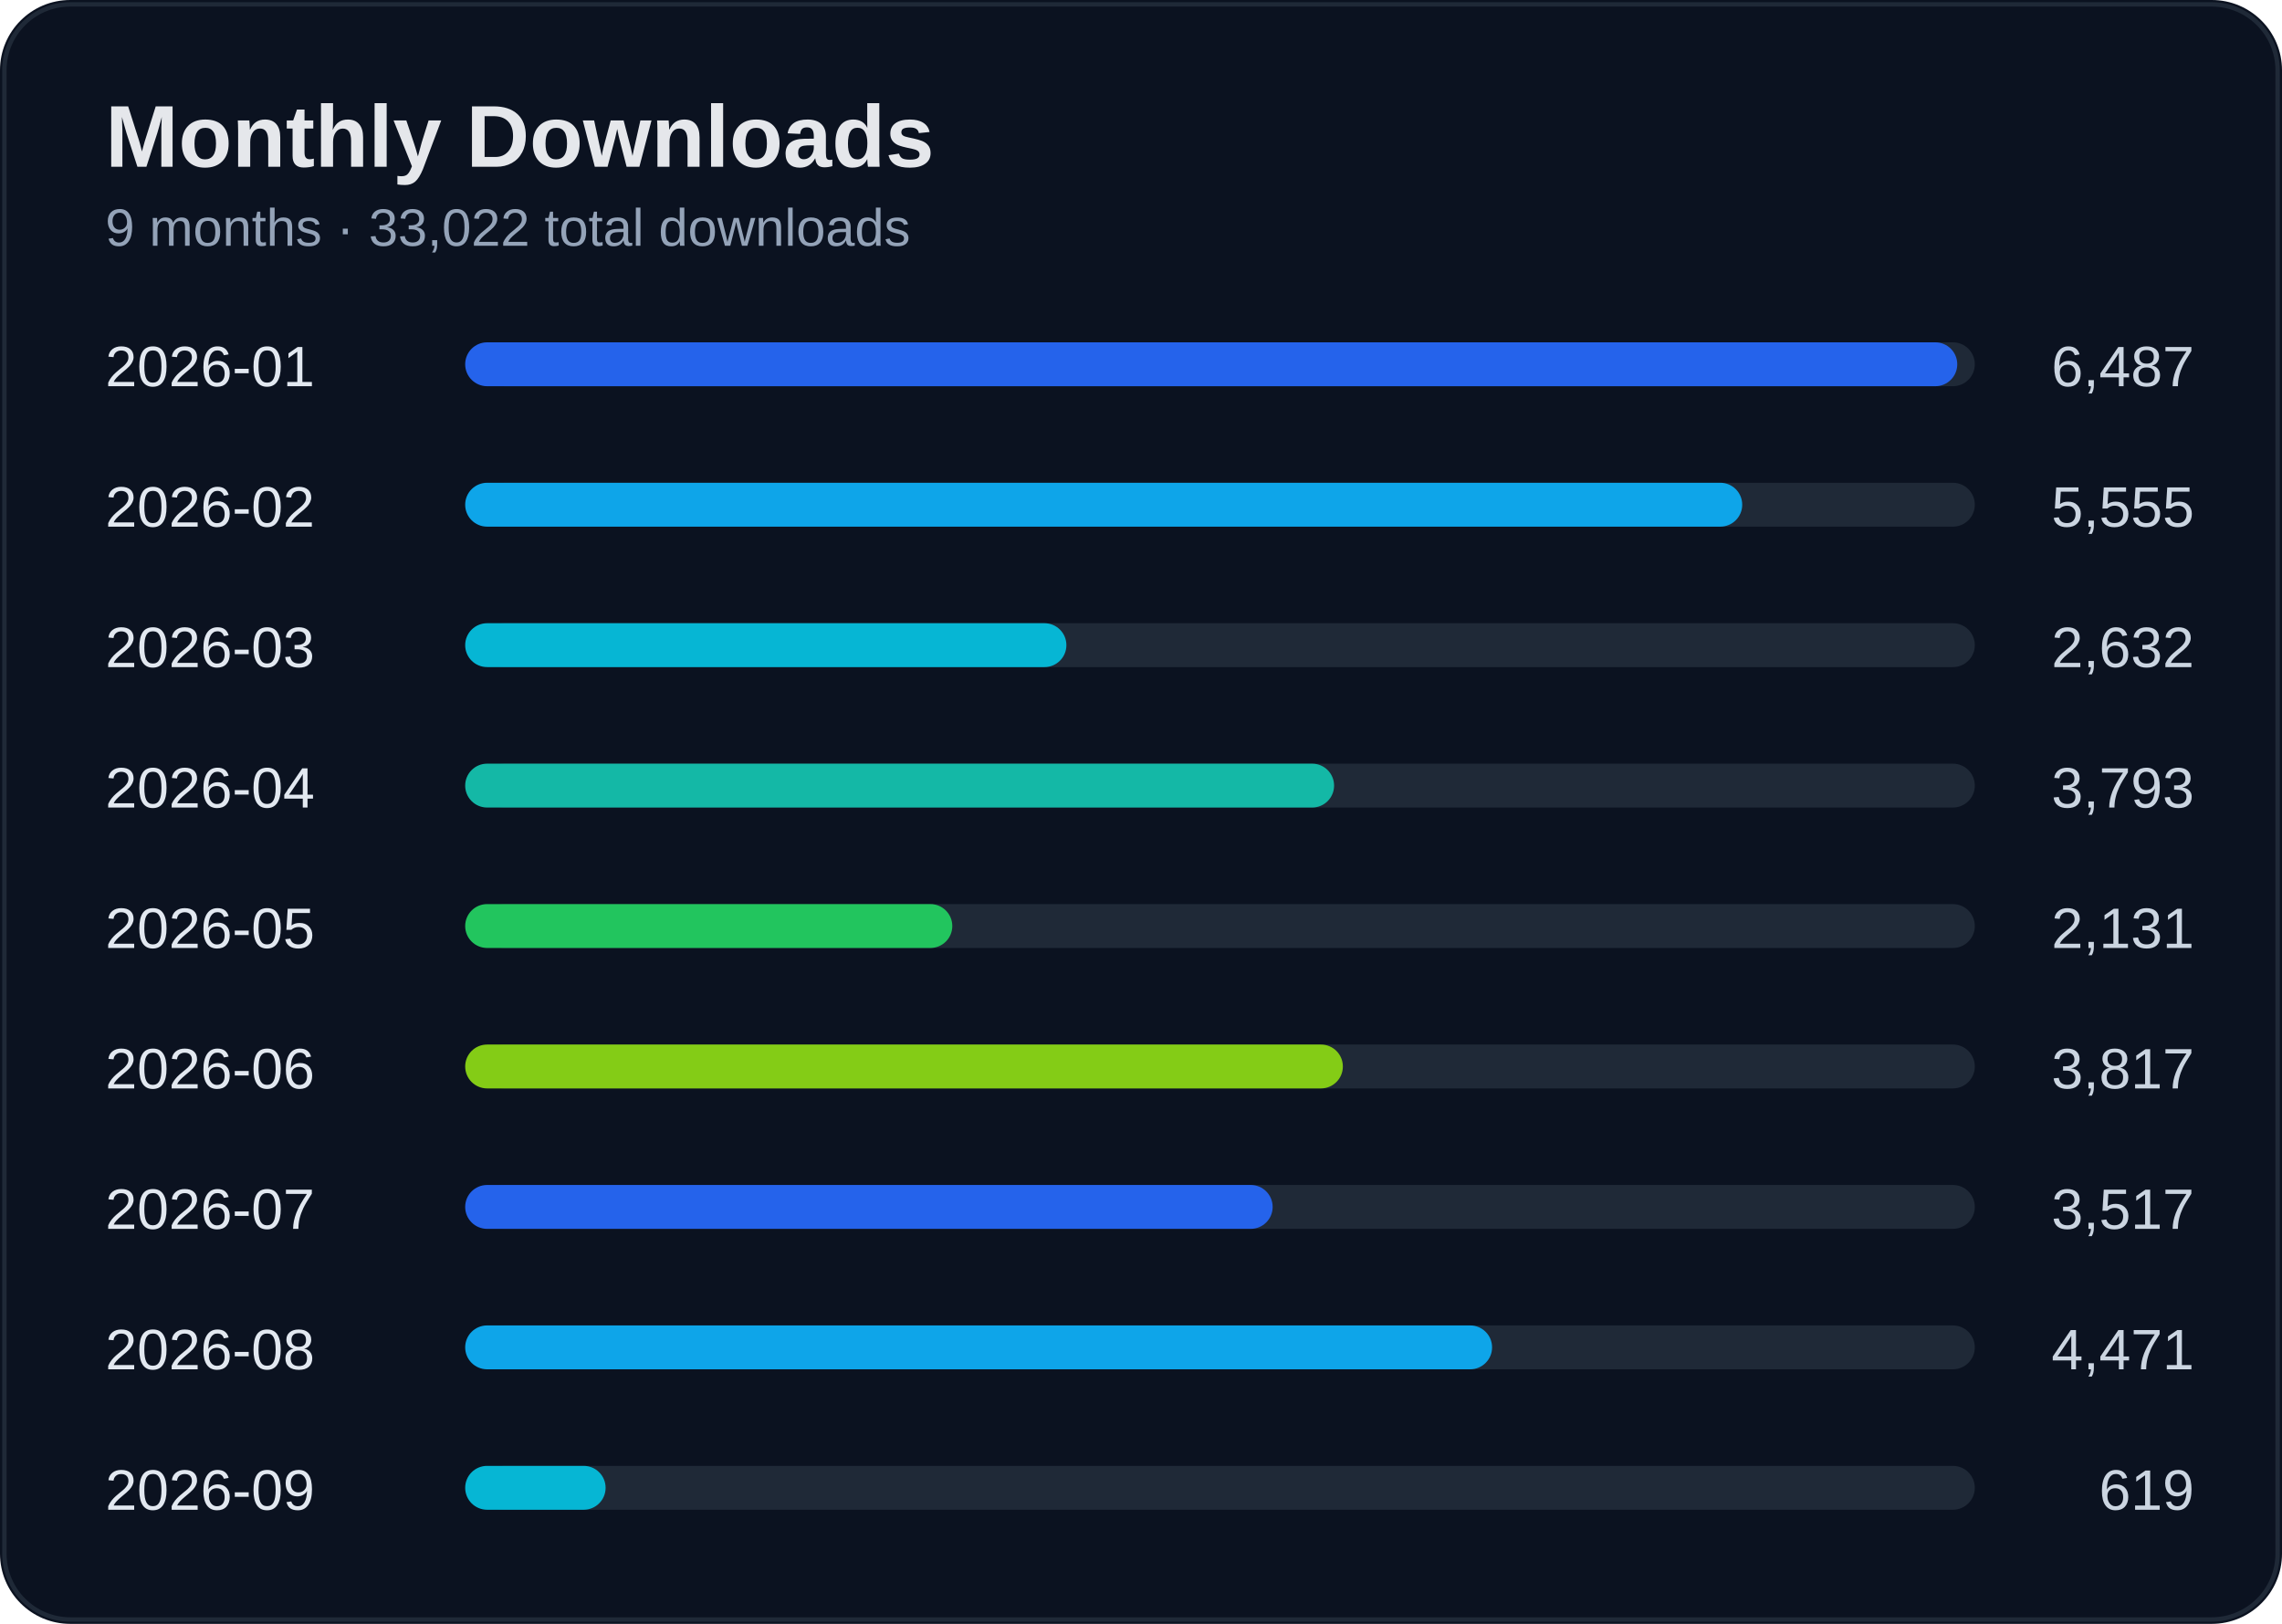
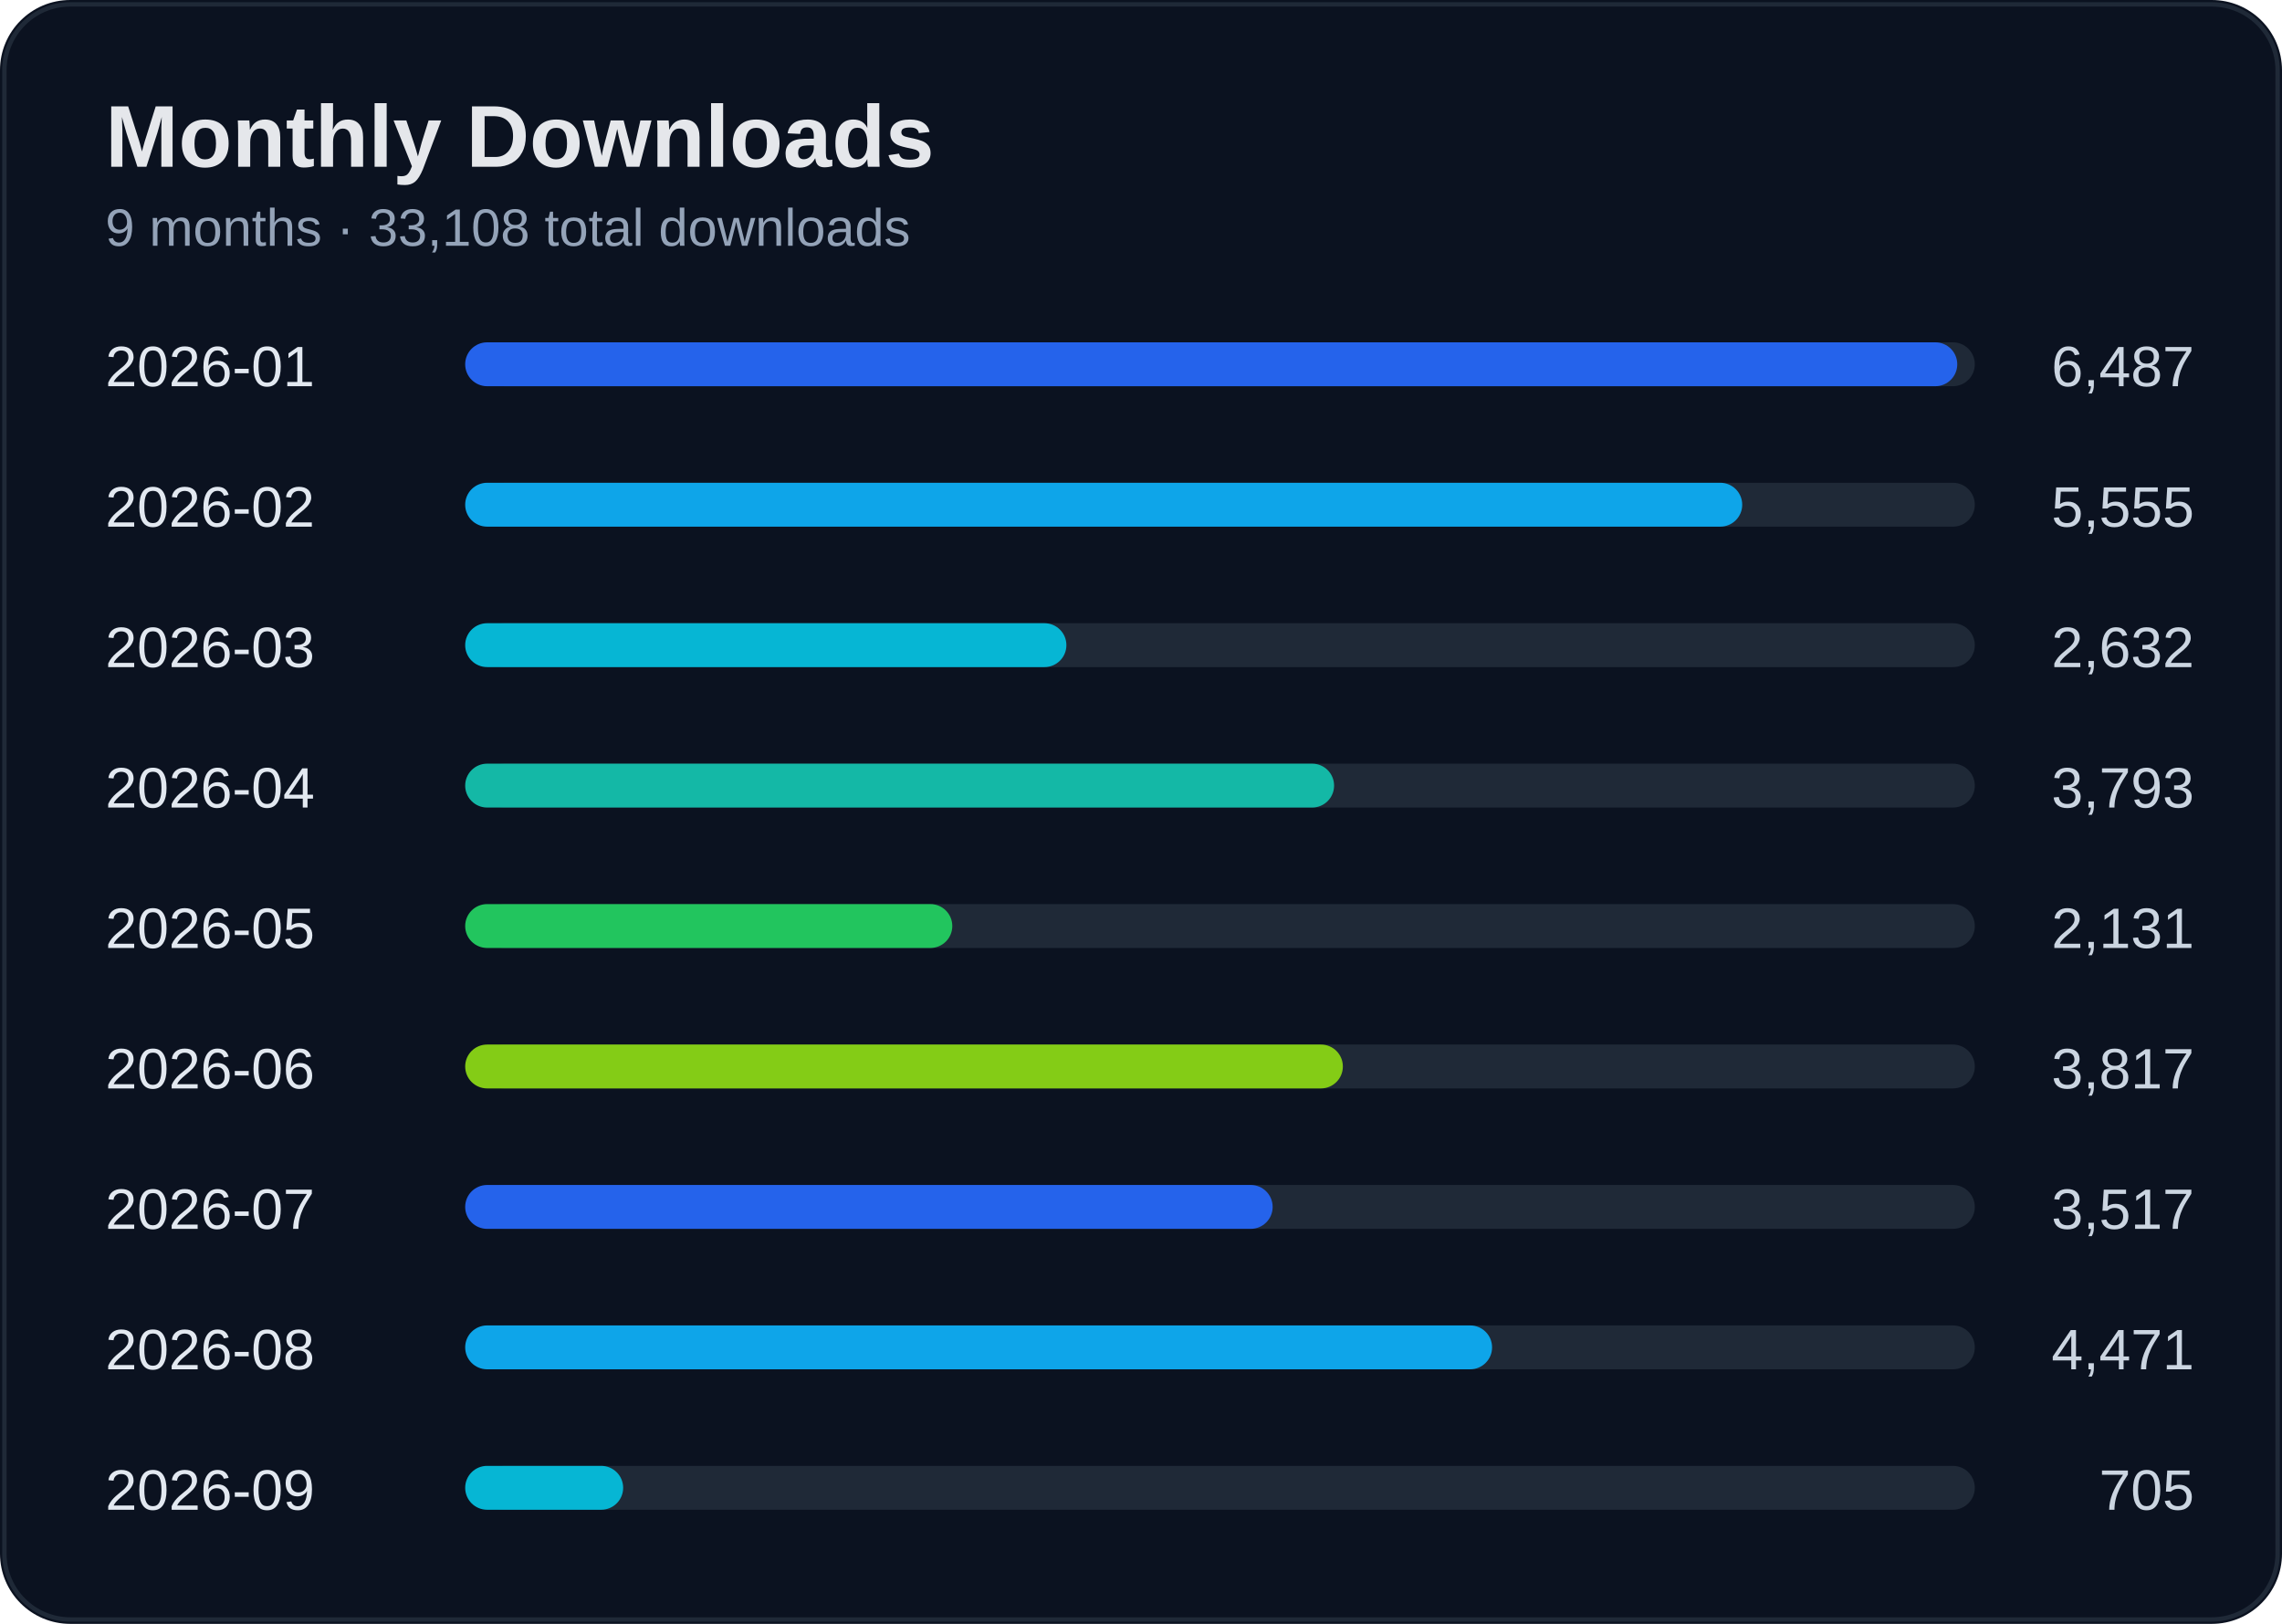
<svg xmlns="http://www.w3.org/2000/svg" width="520" height="370" viewBox="0 0 520 370">
  <rect width="100%" height="100%" rx="16" fill="#0b1220" />
  <rect x="1" y="1" width="518" height="368" rx="15" fill="none" stroke="#1f2937" />
  <text x="24" y="38" fill="#e5e7eb" font-size="20" font-weight="700" font-family="Segoe UI, Arial">Monthly Downloads</text>
-   <text x="24" y="56" fill="#94a3b8" font-size="12" font-family="Segoe UI, Arial">9 months · 33,022 total downloads</text>
+   <text x="24" y="56" fill="#94a3b8" font-size="12" font-family="Segoe UI, Arial">9 months · 33,108 total downloads</text>
  <text x="24" y="88" fill="#e2e8f0" font-size="13" font-family="Segoe UI, Arial">2026-01</text>
  <text x="500" y="88" fill="#cbd5e1" font-size="13" text-anchor="end" font-family="Segoe UI, Arial">6,487</text>
  <rect x="110" y="78" width="340" height="10" rx="5" fill="#1f2937" />
  <rect x="106" y="78" width="340" height="10" rx="5" fill="#2563eb" />
  <text x="24" y="120" fill="#e2e8f0" font-size="13" font-family="Segoe UI, Arial">2026-02</text>
  <text x="500" y="120" fill="#cbd5e1" font-size="13" text-anchor="end" font-family="Segoe UI, Arial">5,555</text>
  <rect x="110" y="110" width="340" height="10" rx="5" fill="#1f2937" />
  <rect x="106" y="110" width="291" height="10" rx="5" fill="#0ea5e9" />
  <text x="24" y="152" fill="#e2e8f0" font-size="13" font-family="Segoe UI, Arial">2026-03</text>
  <text x="500" y="152" fill="#cbd5e1" font-size="13" text-anchor="end" font-family="Segoe UI, Arial">2,632</text>
  <rect x="110" y="142" width="340" height="10" rx="5" fill="#1f2937" />
  <rect x="106" y="142" width="137" height="10" rx="5" fill="#06b6d4" />
  <text x="24" y="184" fill="#e2e8f0" font-size="13" font-family="Segoe UI, Arial">2026-04</text>
  <text x="500" y="184" fill="#cbd5e1" font-size="13" text-anchor="end" font-family="Segoe UI, Arial">3,793</text>
  <rect x="110" y="174" width="340" height="10" rx="5" fill="#1f2937" />
  <rect x="106" y="174" width="198" height="10" rx="5" fill="#14b8a6" />
  <text x="24" y="216" fill="#e2e8f0" font-size="13" font-family="Segoe UI, Arial">2026-05</text>
  <text x="500" y="216" fill="#cbd5e1" font-size="13" text-anchor="end" font-family="Segoe UI, Arial">2,131</text>
  <rect x="110" y="206" width="340" height="10" rx="5" fill="#1f2937" />
  <rect x="106" y="206" width="111" height="10" rx="5" fill="#22c55e" />
  <text x="24" y="248" fill="#e2e8f0" font-size="13" font-family="Segoe UI, Arial">2026-06</text>
  <text x="500" y="248" fill="#cbd5e1" font-size="13" text-anchor="end" font-family="Segoe UI, Arial">3,817</text>
  <rect x="110" y="238" width="340" height="10" rx="5" fill="#1f2937" />
  <rect x="106" y="238" width="200" height="10" rx="5" fill="#84cc16" />
  <text x="24" y="280" fill="#e2e8f0" font-size="13" font-family="Segoe UI, Arial">2026-07</text>
  <text x="500" y="280" fill="#cbd5e1" font-size="13" text-anchor="end" font-family="Segoe UI, Arial">3,517</text>
  <rect x="110" y="270" width="340" height="10" rx="5" fill="#1f2937" />
  <rect x="106" y="270" width="184" height="10" rx="5" fill="#2563eb" />
  <text x="24" y="312" fill="#e2e8f0" font-size="13" font-family="Segoe UI, Arial">2026-08</text>
  <text x="500" y="312" fill="#cbd5e1" font-size="13" text-anchor="end" font-family="Segoe UI, Arial">4,471</text>
  <rect x="110" y="302" width="340" height="10" rx="5" fill="#1f2937" />
  <rect x="106" y="302" width="234" height="10" rx="5" fill="#0ea5e9" />
  <text x="24" y="344" fill="#e2e8f0" font-size="13" font-family="Segoe UI, Arial">2026-09</text>
-   <text x="500" y="344" fill="#cbd5e1" font-size="13" text-anchor="end" font-family="Segoe UI, Arial">619</text>
+   <text x="500" y="344" fill="#cbd5e1" font-size="13" text-anchor="end" font-family="Segoe UI, Arial">705</text>
  <rect x="110" y="334" width="340" height="10" rx="5" fill="#1f2937" />
-   <rect x="106" y="334" width="32" height="10" rx="5" fill="#06b6d4" />
+   <rect x="106" y="334" width="36" height="10" rx="5" fill="#06b6d4" />
</svg>
